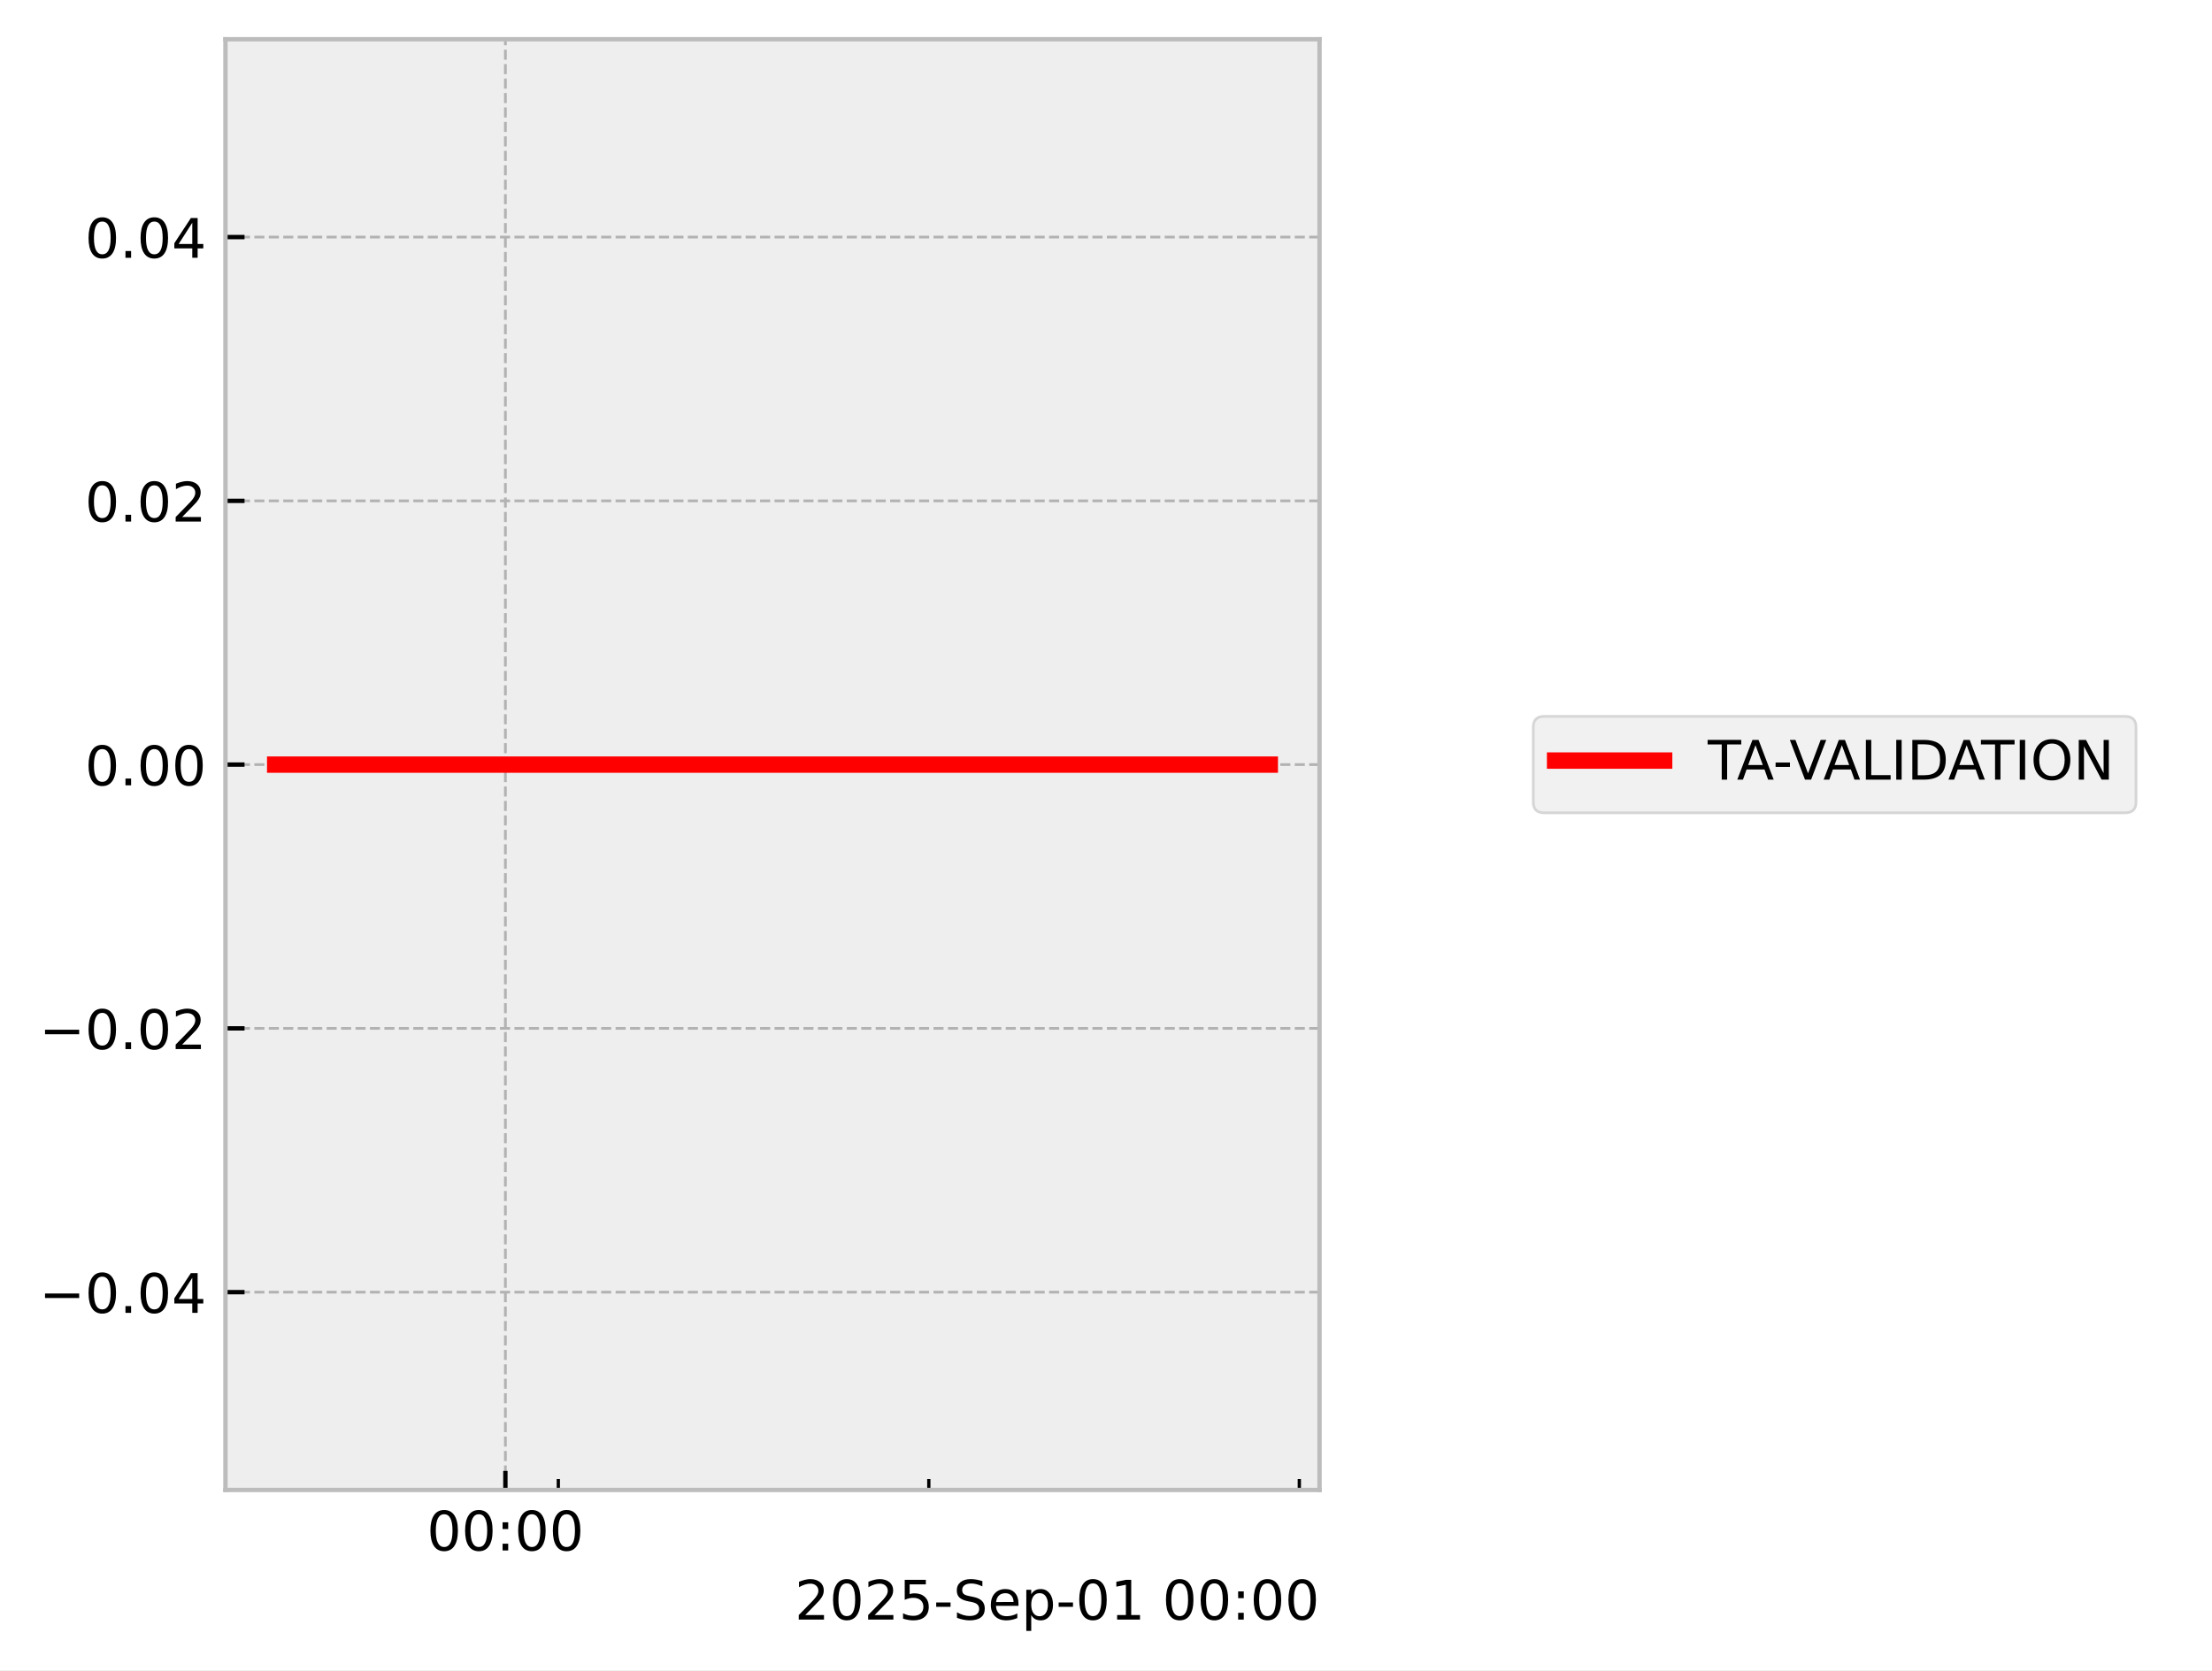
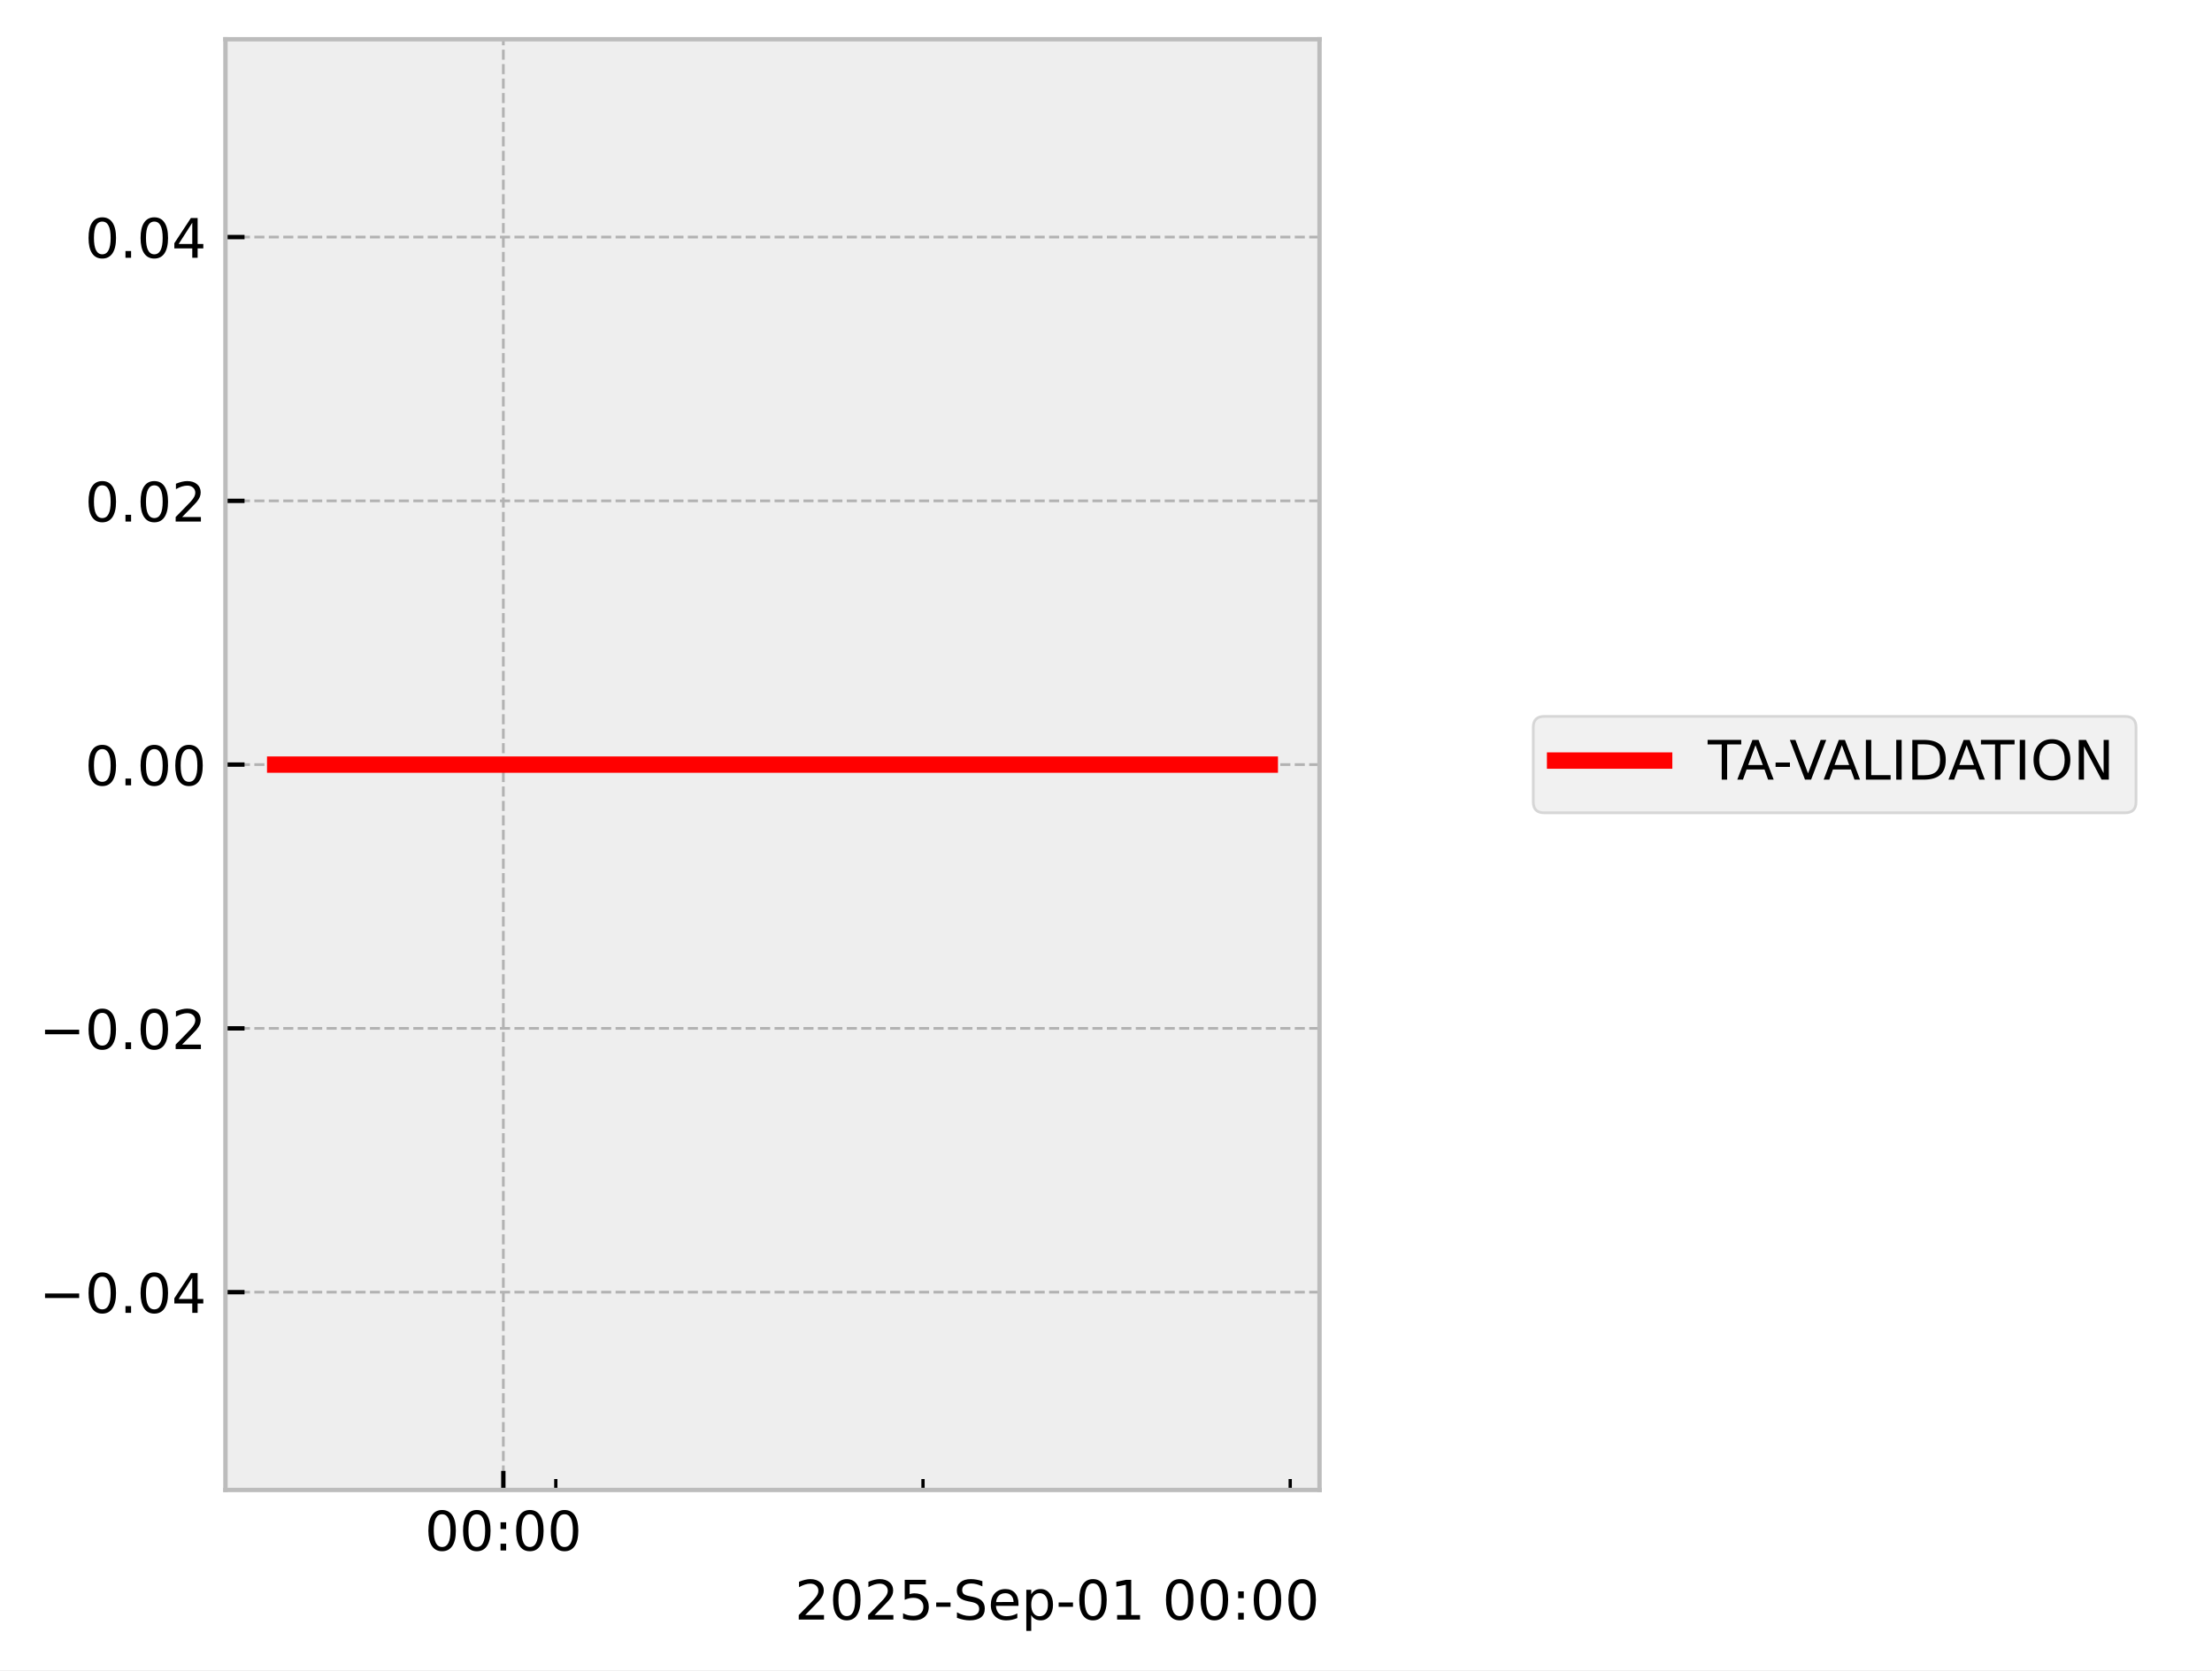
<svg xmlns="http://www.w3.org/2000/svg" xmlns:xlink="http://www.w3.org/1999/xlink" width="405.665pt" height="306.368pt" viewBox="0 0 405.665 306.368" version="1.1">
  <defs>
    <style type="text/css">*{stroke-linejoin: round; stroke-linecap: butt}</style>
  </defs>
  <g id="figure_1">
    <g id="patch_1">
      <path d="M 0 306.368  L 405.665 306.368  L 405.665 0  L 0 0  z " style="fill: #ffffff" />
    </g>
    <g id="axes_1">
      <g id="patch_2">
        <path d="M 41.345 273.312  L 241.991 273.312  L 241.991 7.2  L 41.345 7.2  z " style="fill: #eeeeee" />
      </g>
      <g id="matplotlib.axis_1">
        <g id="xtick_1">
          <g id="line2d_1">
-             <path d="M 92.685 273.312  L 92.685 7.2  " clip-path="url(#p69e482a569)" style="fill: none; stroke-dasharray: 1.85,0.8; stroke-dashoffset: 0; stroke: #b2b2b2; stroke-width: 0.5" />
+             <path d="M 92.309 273.312  L 92.309 7.2  " clip-path="url(#p729b385b12)" style="fill: none; stroke-dasharray: 1.85,0.8; stroke-dashoffset: 0; stroke: #b2b2b2; stroke-width: 0.5" />
          </g>
          <g id="line2d_2">
            <defs>
-               <path id="maf46cda67e" d="M 0 0  L 0 -3.5  " style="stroke: #000000; stroke-width: 0.8" />
-             </defs>
-             <g>
-               <use xlink:href="#maf46cda67e" x="92.685" y="273.312" style="stroke: #000000; stroke-width: 0.8" />
+               <path id="me1163f47f9" d="M 0 0  L 0 -3.5  " style="stroke: #000000; stroke-width: 0.8" />
+             </defs>
+             <g>
+               <use xlink:href="#me1163f47f9" x="92.309" y="273.312" style="stroke: #000000; stroke-width: 0.8" />
            </g>
          </g>
          <g id="text_1">
-             <g transform="translate(78.2752 284.4104) scale(0.1 -0.1)">
+             <g transform="translate(77.8999 284.4104) scale(0.1 -0.1)">
              <defs>
                <path id="DejaVuSans-30" d="M 2034 4250  Q 1547 4250 1301 3770  Q 1056 3291 1056 2328  Q 1056 1369 1301 889  Q 1547 409 2034 409  Q 2525 409 2770 889  Q 3016 1369 3016 2328  Q 3016 3291 2770 3770  Q 2525 4250 2034 4250  z M 2034 4750  Q 2819 4750 3233 4129  Q 3647 3509 3647 2328  Q 3647 1150 3233 529  Q 2819 -91 2034 -91  Q 1250 -91 836 529  Q 422 1150 422 2328  Q 422 3509 836 4129  Q 1250 4750 2034 4750  z " transform="scale(0.015625)" />
                <path id="DejaVuSans-3a" d="M 750 794  L 1409 794  L 1409 0  L 750 0  L 750 794  z M 750 3309  L 1409 3309  L 1409 2516  L 750 2516  L 750 3309  z " transform="scale(0.015625)" />
              </defs>
              <use xlink:href="#DejaVuSans-30" />
              <use xlink:href="#DejaVuSans-30" transform="translate(63.62305 0)" />
              <use xlink:href="#DejaVuSans-3a" transform="translate(127.2461 0)" />
              <use xlink:href="#DejaVuSans-30" transform="translate(160.9375 0)" />
              <use xlink:href="#DejaVuSans-30" transform="translate(224.5605 0)" />
            </g>
          </g>
        </g>
        <g id="xtick_2">
          <g id="line2d_3">
            <defs>
-               <path id="m19148022c0" d="M 0 0  L 0 -2  " style="stroke: #000000; stroke-width: 0.6" />
-             </defs>
-             <g>
-               <use xlink:href="#m19148022c0" x="102.391" y="273.312" style="stroke: #000000; stroke-width: 0.6" />
+               <path id="m6dc4462b66" d="M 0 0  L 0 -2  " style="stroke: #000000; stroke-width: 0.6" />
+             </defs>
+             <g>
+               <use xlink:href="#m6dc4462b66" x="101.93" y="273.312" style="stroke: #000000; stroke-width: 0.6" />
            </g>
          </g>
        </g>
        <g id="xtick_3">
          <g id="line2d_4">
            <g>
-               <use xlink:href="#m19148022c0" x="170.338" y="273.312" style="stroke: #000000; stroke-width: 0.6" />
+               <use xlink:href="#m6dc4462b66" x="169.273" y="273.312" style="stroke: #000000; stroke-width: 0.6" />
            </g>
          </g>
        </g>
        <g id="xtick_4">
          <g id="line2d_5">
            <g>
-               <use xlink:href="#m19148022c0" x="238.286" y="273.312" style="stroke: #000000; stroke-width: 0.6" />
+               <use xlink:href="#m6dc4462b66" x="236.616" y="273.312" style="stroke: #000000; stroke-width: 0.6" />
            </g>
          </g>
        </g>
        <g id="text_2">
          <g transform="translate(145.7537 297.0886) scale(0.1 -0.1)">
            <defs>
              <path id="DejaVuSans-32" d="M 1228 531  L 3431 531  L 3431 0  L 469 0  L 469 531  Q 828 903 1448 1529  Q 2069 2156 2228 2338  Q 2531 2678 2651 2914  Q 2772 3150 2772 3378  Q 2772 3750 2511 3984  Q 2250 4219 1831 4219  Q 1534 4219 1204 4116  Q 875 4013 500 3803  L 500 4441  Q 881 4594 1212 4672  Q 1544 4750 1819 4750  Q 2544 4750 2975 4387  Q 3406 4025 3406 3419  Q 3406 3131 3298 2873  Q 3191 2616 2906 2266  Q 2828 2175 2409 1742  Q 1991 1309 1228 531  z " transform="scale(0.015625)" />
              <path id="DejaVuSans-35" d="M 691 4666  L 3169 4666  L 3169 4134  L 1269 4134  L 1269 2991  Q 1406 3038 1543 3061  Q 1681 3084 1819 3084  Q 2600 3084 3056 2656  Q 3513 2228 3513 1497  Q 3513 744 3044 326  Q 2575 -91 1722 -91  Q 1428 -91 1123 -41  Q 819 9 494 109  L 494 744  Q 775 591 1075 516  Q 1375 441 1709 441  Q 2250 441 2565 725  Q 2881 1009 2881 1497  Q 2881 1984 2565 2268  Q 2250 2553 1709 2553  Q 1456 2553 1204 2497  Q 953 2441 691 2322  L 691 4666  z " transform="scale(0.015625)" />
              <path id="DejaVuSans-2d" d="M 313 2009  L 1997 2009  L 1997 1497  L 313 1497  L 313 2009  z " transform="scale(0.015625)" />
              <path id="DejaVuSans-53" d="M 3425 4513  L 3425 3897  Q 3066 4069 2747 4153  Q 2428 4238 2131 4238  Q 1616 4238 1336 4038  Q 1056 3838 1056 3469  Q 1056 3159 1242 3001  Q 1428 2844 1947 2747  L 2328 2669  Q 3034 2534 3370 2195  Q 3706 1856 3706 1288  Q 3706 609 3251 259  Q 2797 -91 1919 -91  Q 1588 -91 1214 -16  Q 841 59 441 206  L 441 856  Q 825 641 1194 531  Q 1563 422 1919 422  Q 2459 422 2753 634  Q 3047 847 3047 1241  Q 3047 1584 2836 1778  Q 2625 1972 2144 2069  L 1759 2144  Q 1053 2284 737 2584  Q 422 2884 422 3419  Q 422 4038 858 4394  Q 1294 4750 2059 4750  Q 2388 4750 2728 4690  Q 3069 4631 3425 4513  z " transform="scale(0.015625)" />
              <path id="DejaVuSans-65" d="M 3597 1894  L 3597 1613  L 953 1613  Q 991 1019 1311 708  Q 1631 397 2203 397  Q 2534 397 2845 478  Q 3156 559 3463 722  L 3463 178  Q 3153 47 2828 -22  Q 2503 -91 2169 -91  Q 1331 -91 842 396  Q 353 884 353 1716  Q 353 2575 817 3079  Q 1281 3584 2069 3584  Q 2775 3584 3186 3129  Q 3597 2675 3597 1894  z M 3022 2063  Q 3016 2534 2758 2815  Q 2500 3097 2075 3097  Q 1594 3097 1305 2825  Q 1016 2553 972 2059  L 3022 2063  z " transform="scale(0.015625)" />
              <path id="DejaVuSans-70" d="M 1159 525  L 1159 -1331  L 581 -1331  L 581 3500  L 1159 3500  L 1159 2969  Q 1341 3281 1617 3432  Q 1894 3584 2278 3584  Q 2916 3584 3314 3078  Q 3713 2572 3713 1747  Q 3713 922 3314 415  Q 2916 -91 2278 -91  Q 1894 -91 1617 61  Q 1341 213 1159 525  z M 3116 1747  Q 3116 2381 2855 2742  Q 2594 3103 2138 3103  Q 1681 3103 1420 2742  Q 1159 2381 1159 1747  Q 1159 1113 1420 752  Q 1681 391 2138 391  Q 2594 391 2855 752  Q 3116 1113 3116 1747  z " transform="scale(0.015625)" />
              <path id="DejaVuSans-31" d="M 794 531  L 1825 531  L 1825 4091  L 703 3866  L 703 4441  L 1819 4666  L 2450 4666  L 2450 531  L 3481 531  L 3481 0  L 794 0  L 794 531  z " transform="scale(0.015625)" />
              <path id="DejaVuSans-20" transform="scale(0.015625)" />
            </defs>
            <use xlink:href="#DejaVuSans-32" />
            <use xlink:href="#DejaVuSans-30" transform="translate(63.62305 0)" />
            <use xlink:href="#DejaVuSans-32" transform="translate(127.2461 0)" />
            <use xlink:href="#DejaVuSans-35" transform="translate(190.8691 0)" />
            <use xlink:href="#DejaVuSans-2d" transform="translate(254.4922 0)" />
            <use xlink:href="#DejaVuSans-53" transform="translate(290.5762 0)" />
            <use xlink:href="#DejaVuSans-65" transform="translate(354.0527 0)" />
            <use xlink:href="#DejaVuSans-70" transform="translate(415.5762 0)" />
            <use xlink:href="#DejaVuSans-2d" transform="translate(479.0527 0)" />
            <use xlink:href="#DejaVuSans-30" transform="translate(515.1367 0)" />
            <use xlink:href="#DejaVuSans-31" transform="translate(578.7598 0)" />
            <use xlink:href="#DejaVuSans-20" transform="translate(642.3828 0)" />
            <use xlink:href="#DejaVuSans-30" transform="translate(674.1699 0)" />
            <use xlink:href="#DejaVuSans-30" transform="translate(737.793 0)" />
            <use xlink:href="#DejaVuSans-3a" transform="translate(801.416 0)" />
            <use xlink:href="#DejaVuSans-30" transform="translate(835.1074 0)" />
            <use xlink:href="#DejaVuSans-30" transform="translate(898.7305 0)" />
          </g>
        </g>
      </g>
      <g id="matplotlib.axis_2">
        <g id="ytick_1">
          <g id="line2d_6">
-             <path d="M 41.345 237.024  L 241.991 237.024  " clip-path="url(#p69e482a569)" style="fill: none; stroke-dasharray: 1.85,0.8; stroke-dashoffset: 0; stroke: #b2b2b2; stroke-width: 0.5" />
+             <path d="M 41.345 237.024  L 241.991 237.024  " clip-path="url(#p729b385b12)" style="fill: none; stroke-dasharray: 1.85,0.8; stroke-dashoffset: 0; stroke: #b2b2b2; stroke-width: 0.5" />
          </g>
          <g id="line2d_7">
            <defs>
-               <path id="meebb1b9b0c" d="M 0 0  L 3.5 0  " style="stroke: #000000; stroke-width: 0.8" />
-             </defs>
-             <g>
-               <use xlink:href="#meebb1b9b0c" x="41.345" y="237.024" style="stroke: #000000; stroke-width: 0.8" />
+               <path id="m456469f876" d="M 0 0  L 3.5 0  " style="stroke: #000000; stroke-width: 0.8" />
+             </defs>
+             <g>
+               <use xlink:href="#m456469f876" x="41.345" y="237.024" style="stroke: #000000; stroke-width: 0.8" />
            </g>
          </g>
          <g id="text_3">
            <g transform="translate(7.2 240.8232) scale(0.1 -0.1)">
              <defs>
                <path id="DejaVuSans-2212" d="M 678 2272  L 4684 2272  L 4684 1741  L 678 1741  L 678 2272  z " transform="scale(0.015625)" />
                <path id="DejaVuSans-2e" d="M 684 794  L 1344 794  L 1344 0  L 684 0  L 684 794  z " transform="scale(0.015625)" />
                <path id="DejaVuSans-34" d="M 2419 4116  L 825 1625  L 2419 1625  L 2419 4116  z M 2253 4666  L 3047 4666  L 3047 1625  L 3713 1625  L 3713 1100  L 3047 1100  L 3047 0  L 2419 0  L 2419 1100  L 313 1100  L 313 1709  L 2253 4666  z " transform="scale(0.015625)" />
              </defs>
              <use xlink:href="#DejaVuSans-2212" />
              <use xlink:href="#DejaVuSans-30" transform="translate(83.78906 0)" />
              <use xlink:href="#DejaVuSans-2e" transform="translate(147.4121 0)" />
              <use xlink:href="#DejaVuSans-30" transform="translate(179.1992 0)" />
              <use xlink:href="#DejaVuSans-34" transform="translate(242.8223 0)" />
            </g>
          </g>
        </g>
        <g id="ytick_2">
          <g id="line2d_8">
-             <path d="M 41.345 188.64  L 241.991 188.64  " clip-path="url(#p69e482a569)" style="fill: none; stroke-dasharray: 1.85,0.8; stroke-dashoffset: 0; stroke: #b2b2b2; stroke-width: 0.5" />
+             <path d="M 41.345 188.64  L 241.991 188.64  " clip-path="url(#p729b385b12)" style="fill: none; stroke-dasharray: 1.85,0.8; stroke-dashoffset: 0; stroke: #b2b2b2; stroke-width: 0.5" />
          </g>
          <g id="line2d_9">
            <g>
-               <use xlink:href="#meebb1b9b0c" x="41.345" y="188.64" style="stroke: #000000; stroke-width: 0.8" />
+               <use xlink:href="#m456469f876" x="41.345" y="188.64" style="stroke: #000000; stroke-width: 0.8" />
            </g>
          </g>
          <g id="text_4">
            <g transform="translate(7.2 192.4392) scale(0.1 -0.1)">
              <use xlink:href="#DejaVuSans-2212" />
              <use xlink:href="#DejaVuSans-30" transform="translate(83.78906 0)" />
              <use xlink:href="#DejaVuSans-2e" transform="translate(147.4121 0)" />
              <use xlink:href="#DejaVuSans-30" transform="translate(179.1992 0)" />
              <use xlink:href="#DejaVuSans-32" transform="translate(242.8223 0)" />
            </g>
          </g>
        </g>
        <g id="ytick_3">
          <g id="line2d_10">
-             <path d="M 41.345 140.256  L 241.991 140.256  " clip-path="url(#p69e482a569)" style="fill: none; stroke-dasharray: 1.85,0.8; stroke-dashoffset: 0; stroke: #b2b2b2; stroke-width: 0.5" />
+             <path d="M 41.345 140.256  L 241.991 140.256  " clip-path="url(#p729b385b12)" style="fill: none; stroke-dasharray: 1.85,0.8; stroke-dashoffset: 0; stroke: #b2b2b2; stroke-width: 0.5" />
          </g>
          <g id="line2d_11">
            <g>
-               <use xlink:href="#meebb1b9b0c" x="41.345" y="140.256" style="stroke: #000000; stroke-width: 0.8" />
+               <use xlink:href="#m456469f876" x="41.345" y="140.256" style="stroke: #000000; stroke-width: 0.8" />
            </g>
          </g>
          <g id="text_5">
            <g transform="translate(15.57969 144.0552) scale(0.1 -0.1)">
              <use xlink:href="#DejaVuSans-30" />
              <use xlink:href="#DejaVuSans-2e" transform="translate(63.62305 0)" />
              <use xlink:href="#DejaVuSans-30" transform="translate(95.41016 0)" />
              <use xlink:href="#DejaVuSans-30" transform="translate(159.0332 0)" />
            </g>
          </g>
        </g>
        <g id="ytick_4">
          <g id="line2d_12">
-             <path d="M 41.345 91.872  L 241.991 91.872  " clip-path="url(#p69e482a569)" style="fill: none; stroke-dasharray: 1.85,0.8; stroke-dashoffset: 0; stroke: #b2b2b2; stroke-width: 0.5" />
+             <path d="M 41.345 91.872  L 241.991 91.872  " clip-path="url(#p729b385b12)" style="fill: none; stroke-dasharray: 1.85,0.8; stroke-dashoffset: 0; stroke: #b2b2b2; stroke-width: 0.5" />
          </g>
          <g id="line2d_13">
            <g>
-               <use xlink:href="#meebb1b9b0c" x="41.345" y="91.872" style="stroke: #000000; stroke-width: 0.8" />
+               <use xlink:href="#m456469f876" x="41.345" y="91.872" style="stroke: #000000; stroke-width: 0.8" />
            </g>
          </g>
          <g id="text_6">
            <g transform="translate(15.57969 95.67122) scale(0.1 -0.1)">
              <use xlink:href="#DejaVuSans-30" />
              <use xlink:href="#DejaVuSans-2e" transform="translate(63.62305 0)" />
              <use xlink:href="#DejaVuSans-30" transform="translate(95.41016 0)" />
              <use xlink:href="#DejaVuSans-32" transform="translate(159.0332 0)" />
            </g>
          </g>
        </g>
        <g id="ytick_5">
          <g id="line2d_14">
-             <path d="M 41.345 43.488  L 241.991 43.488  " clip-path="url(#p69e482a569)" style="fill: none; stroke-dasharray: 1.85,0.8; stroke-dashoffset: 0; stroke: #b2b2b2; stroke-width: 0.5" />
+             <path d="M 41.345 43.488  L 241.991 43.488  " clip-path="url(#p729b385b12)" style="fill: none; stroke-dasharray: 1.85,0.8; stroke-dashoffset: 0; stroke: #b2b2b2; stroke-width: 0.5" />
          </g>
          <g id="line2d_15">
            <g>
-               <use xlink:href="#meebb1b9b0c" x="41.345" y="43.488" style="stroke: #000000; stroke-width: 0.8" />
+               <use xlink:href="#m456469f876" x="41.345" y="43.488" style="stroke: #000000; stroke-width: 0.8" />
            </g>
          </g>
          <g id="text_7">
            <g transform="translate(15.57969 47.28722) scale(0.1 -0.1)">
              <use xlink:href="#DejaVuSans-30" />
              <use xlink:href="#DejaVuSans-2e" transform="translate(63.62305 0)" />
              <use xlink:href="#DejaVuSans-30" transform="translate(95.41016 0)" />
              <use xlink:href="#DejaVuSans-34" transform="translate(159.0332 0)" />
            </g>
          </g>
        </g>
      </g>
      <g id="line2d_16">
-         <path d="M 50.466 140.256  L 57.943 140.256  L 58.903 140.256  L 59.13 140.256  L 59.334 140.256  L 66.931 140.256  L 68.337 140.256  L 184.87 140.256  L 186.701 140.256  L 204.889 140.256  L 232.58 140.256  L 232.871 140.256  " clip-path="url(#p69e482a569)" style="fill: none; stroke: #ff0000; stroke-width: 3; stroke-linecap: square" />
+         <path d="M 50.466 140.256  L 57.876 140.256  L 58.828 140.256  L 59.053 140.256  L 59.255 140.256  L 66.785 140.256  L 68.178 140.256  L 183.675 140.256  L 185.49 140.256  L 203.517 140.256  L 231.25 140.256  L 232.096 140.256  L 232.32 140.256  L 232.762 140.256  L 232.837 140.256  L 232.871 140.256  " clip-path="url(#p729b385b12)" style="fill: none; stroke: #ff0000; stroke-width: 3; stroke-linecap: square" />
      </g>
      <g id="patch_3">
        <path d="M 41.345 273.312  L 41.345 7.2  " style="fill: none; stroke: #bcbcbc; stroke-width: 0.8; stroke-linejoin: miter; stroke-linecap: square" />
      </g>
      <g id="patch_4">
        <path d="M 241.991 273.312  L 241.991 7.2  " style="fill: none; stroke: #bcbcbc; stroke-width: 0.8; stroke-linejoin: miter; stroke-linecap: square" />
      </g>
      <g id="patch_5">
        <path d="M 41.345 273.312  L 241.991 273.312  " style="fill: none; stroke: #bcbcbc; stroke-width: 0.8; stroke-linejoin: miter; stroke-linecap: square" />
      </g>
      <g id="patch_6">
        <path d="M 41.345 7.2  L 241.991 7.2  " style="fill: none; stroke: #bcbcbc; stroke-width: 0.8; stroke-linejoin: miter; stroke-linecap: square" />
      </g>
    </g>
    <g id="axes_2">
      <g id="legend_1">
        <g id="patch_7">
          <path d="M 283.193 149.095  L 389.729 149.095  Q 391.729 149.095 391.729 147.095  L 391.729 133.417  Q 391.729 131.417 389.729 131.417  L 283.193 131.417  Q 281.193 131.417 281.193 133.417  L 281.193 147.095  Q 281.193 149.095 283.193 149.095  z " style="fill: #eeeeee; opacity: 0.8; stroke: #cccccc; stroke-width: 0.5; stroke-linejoin: miter" />
        </g>
        <g id="line2d_17">
          <path d="M 285.193 139.515  L 295.193 139.515  L 305.193 139.515  " style="fill: none; stroke: #ff0000; stroke-width: 3; stroke-linecap: square" />
        </g>
        <g id="text_8">
          <g transform="translate(313.193 143.0154) scale(0.1 -0.1)">
            <defs>
              <path id="DejaVuSans-54" d="M -19 4666  L 3928 4666  L 3928 4134  L 2272 4134  L 2272 0  L 1638 0  L 1638 4134  L -19 4134  L -19 4666  z " transform="scale(0.015625)" />
              <path id="DejaVuSans-41" d="M 2188 4044  L 1331 1722  L 3047 1722  L 2188 4044  z M 1831 4666  L 2547 4666  L 4325 0  L 3669 0  L 3244 1197  L 1141 1197  L 716 0  L 50 0  L 1831 4666  z " transform="scale(0.015625)" />
              <path id="DejaVuSans-56" d="M 1831 0  L 50 4666  L 709 4666  L 2188 738  L 3669 4666  L 4325 4666  L 2547 0  L 1831 0  z " transform="scale(0.015625)" />
              <path id="DejaVuSans-4c" d="M 628 4666  L 1259 4666  L 1259 531  L 3531 531  L 3531 0  L 628 0  L 628 4666  z " transform="scale(0.015625)" />
              <path id="DejaVuSans-49" d="M 628 4666  L 1259 4666  L 1259 0  L 628 0  L 628 4666  z " transform="scale(0.015625)" />
              <path id="DejaVuSans-44" d="M 1259 4147  L 1259 519  L 2022 519  Q 2988 519 3436 956  Q 3884 1394 3884 2338  Q 3884 3275 3436 3711  Q 2988 4147 2022 4147  L 1259 4147  z M 628 4666  L 1925 4666  Q 3281 4666 3915 4102  Q 4550 3538 4550 2338  Q 4550 1131 3912 565  Q 3275 0 1925 0  L 628 0  L 628 4666  z " transform="scale(0.015625)" />
              <path id="DejaVuSans-4f" d="M 2522 4238  Q 1834 4238 1429 3725  Q 1025 3213 1025 2328  Q 1025 1447 1429 934  Q 1834 422 2522 422  Q 3209 422 3611 934  Q 4013 1447 4013 2328  Q 4013 3213 3611 3725  Q 3209 4238 2522 4238  z M 2522 4750  Q 3503 4750 4090 4092  Q 4678 3434 4678 2328  Q 4678 1225 4090 567  Q 3503 -91 2522 -91  Q 1538 -91 948 565  Q 359 1222 359 2328  Q 359 3434 948 4092  Q 1538 4750 2522 4750  z " transform="scale(0.015625)" />
              <path id="DejaVuSans-4e" d="M 628 4666  L 1478 4666  L 3547 763  L 3547 4666  L 4159 4666  L 4159 0  L 3309 0  L 1241 3903  L 1241 0  L 628 0  L 628 4666  z " transform="scale(0.015625)" />
            </defs>
            <use xlink:href="#DejaVuSans-54" />
            <use xlink:href="#DejaVuSans-41" transform="translate(53.33398 0)" />
            <use xlink:href="#DejaVuSans-2d" transform="translate(119.4922 0)" />
            <use xlink:href="#DejaVuSans-56" transform="translate(149.7012 0)" />
            <use xlink:href="#DejaVuSans-41" transform="translate(211.7344 0)" />
            <use xlink:href="#DejaVuSans-4c" transform="translate(280.1426 0)" />
            <use xlink:href="#DejaVuSans-49" transform="translate(335.8555 0)" />
            <use xlink:href="#DejaVuSans-44" transform="translate(365.3477 0)" />
            <use xlink:href="#DejaVuSans-41" transform="translate(440.5996 0)" />
            <use xlink:href="#DejaVuSans-54" transform="translate(501.2578 0)" />
            <use xlink:href="#DejaVuSans-49" transform="translate(562.3418 0)" />
            <use xlink:href="#DejaVuSans-4f" transform="translate(591.834 0)" />
            <use xlink:href="#DejaVuSans-4e" transform="translate(670.5449 0)" />
          </g>
        </g>
      </g>
    </g>
  </g>
  <defs>
-     <clipPath id="p69e482a569">
+     <clipPath id="p729b385b12">
      <rect x="41.345" y="7.2" width="200.646" height="266.112" />
    </clipPath>
  </defs>
</svg>
